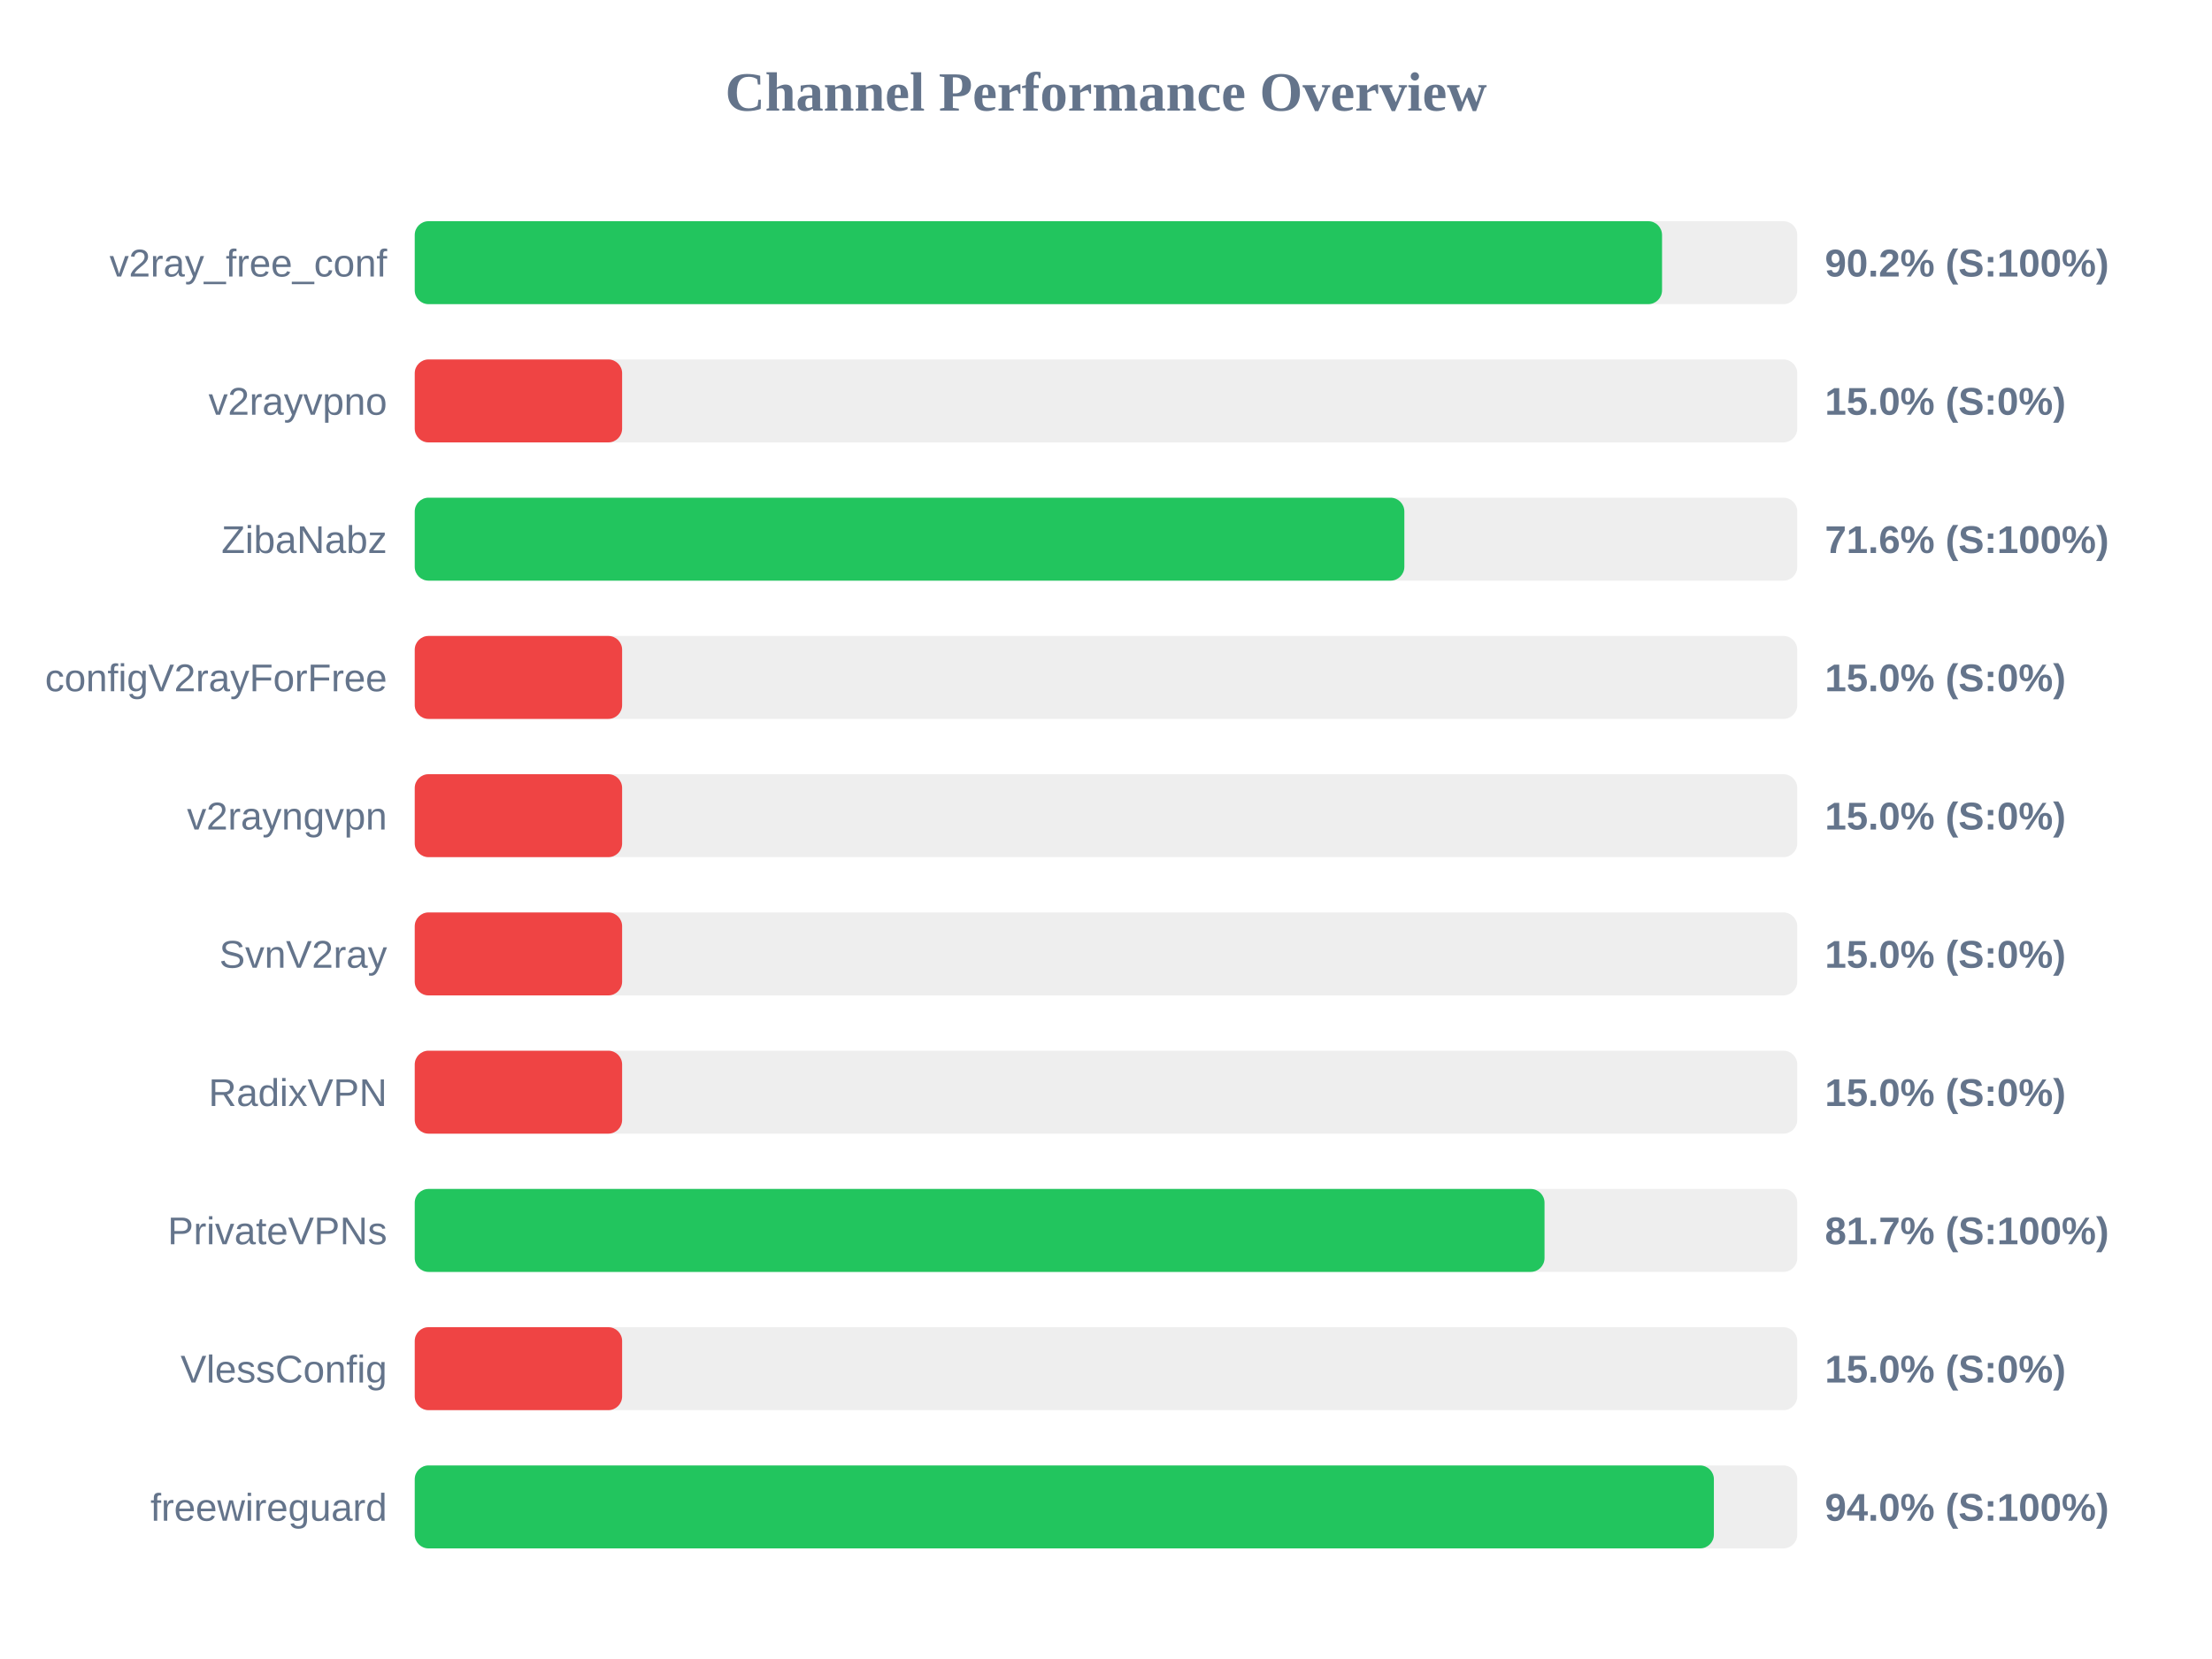
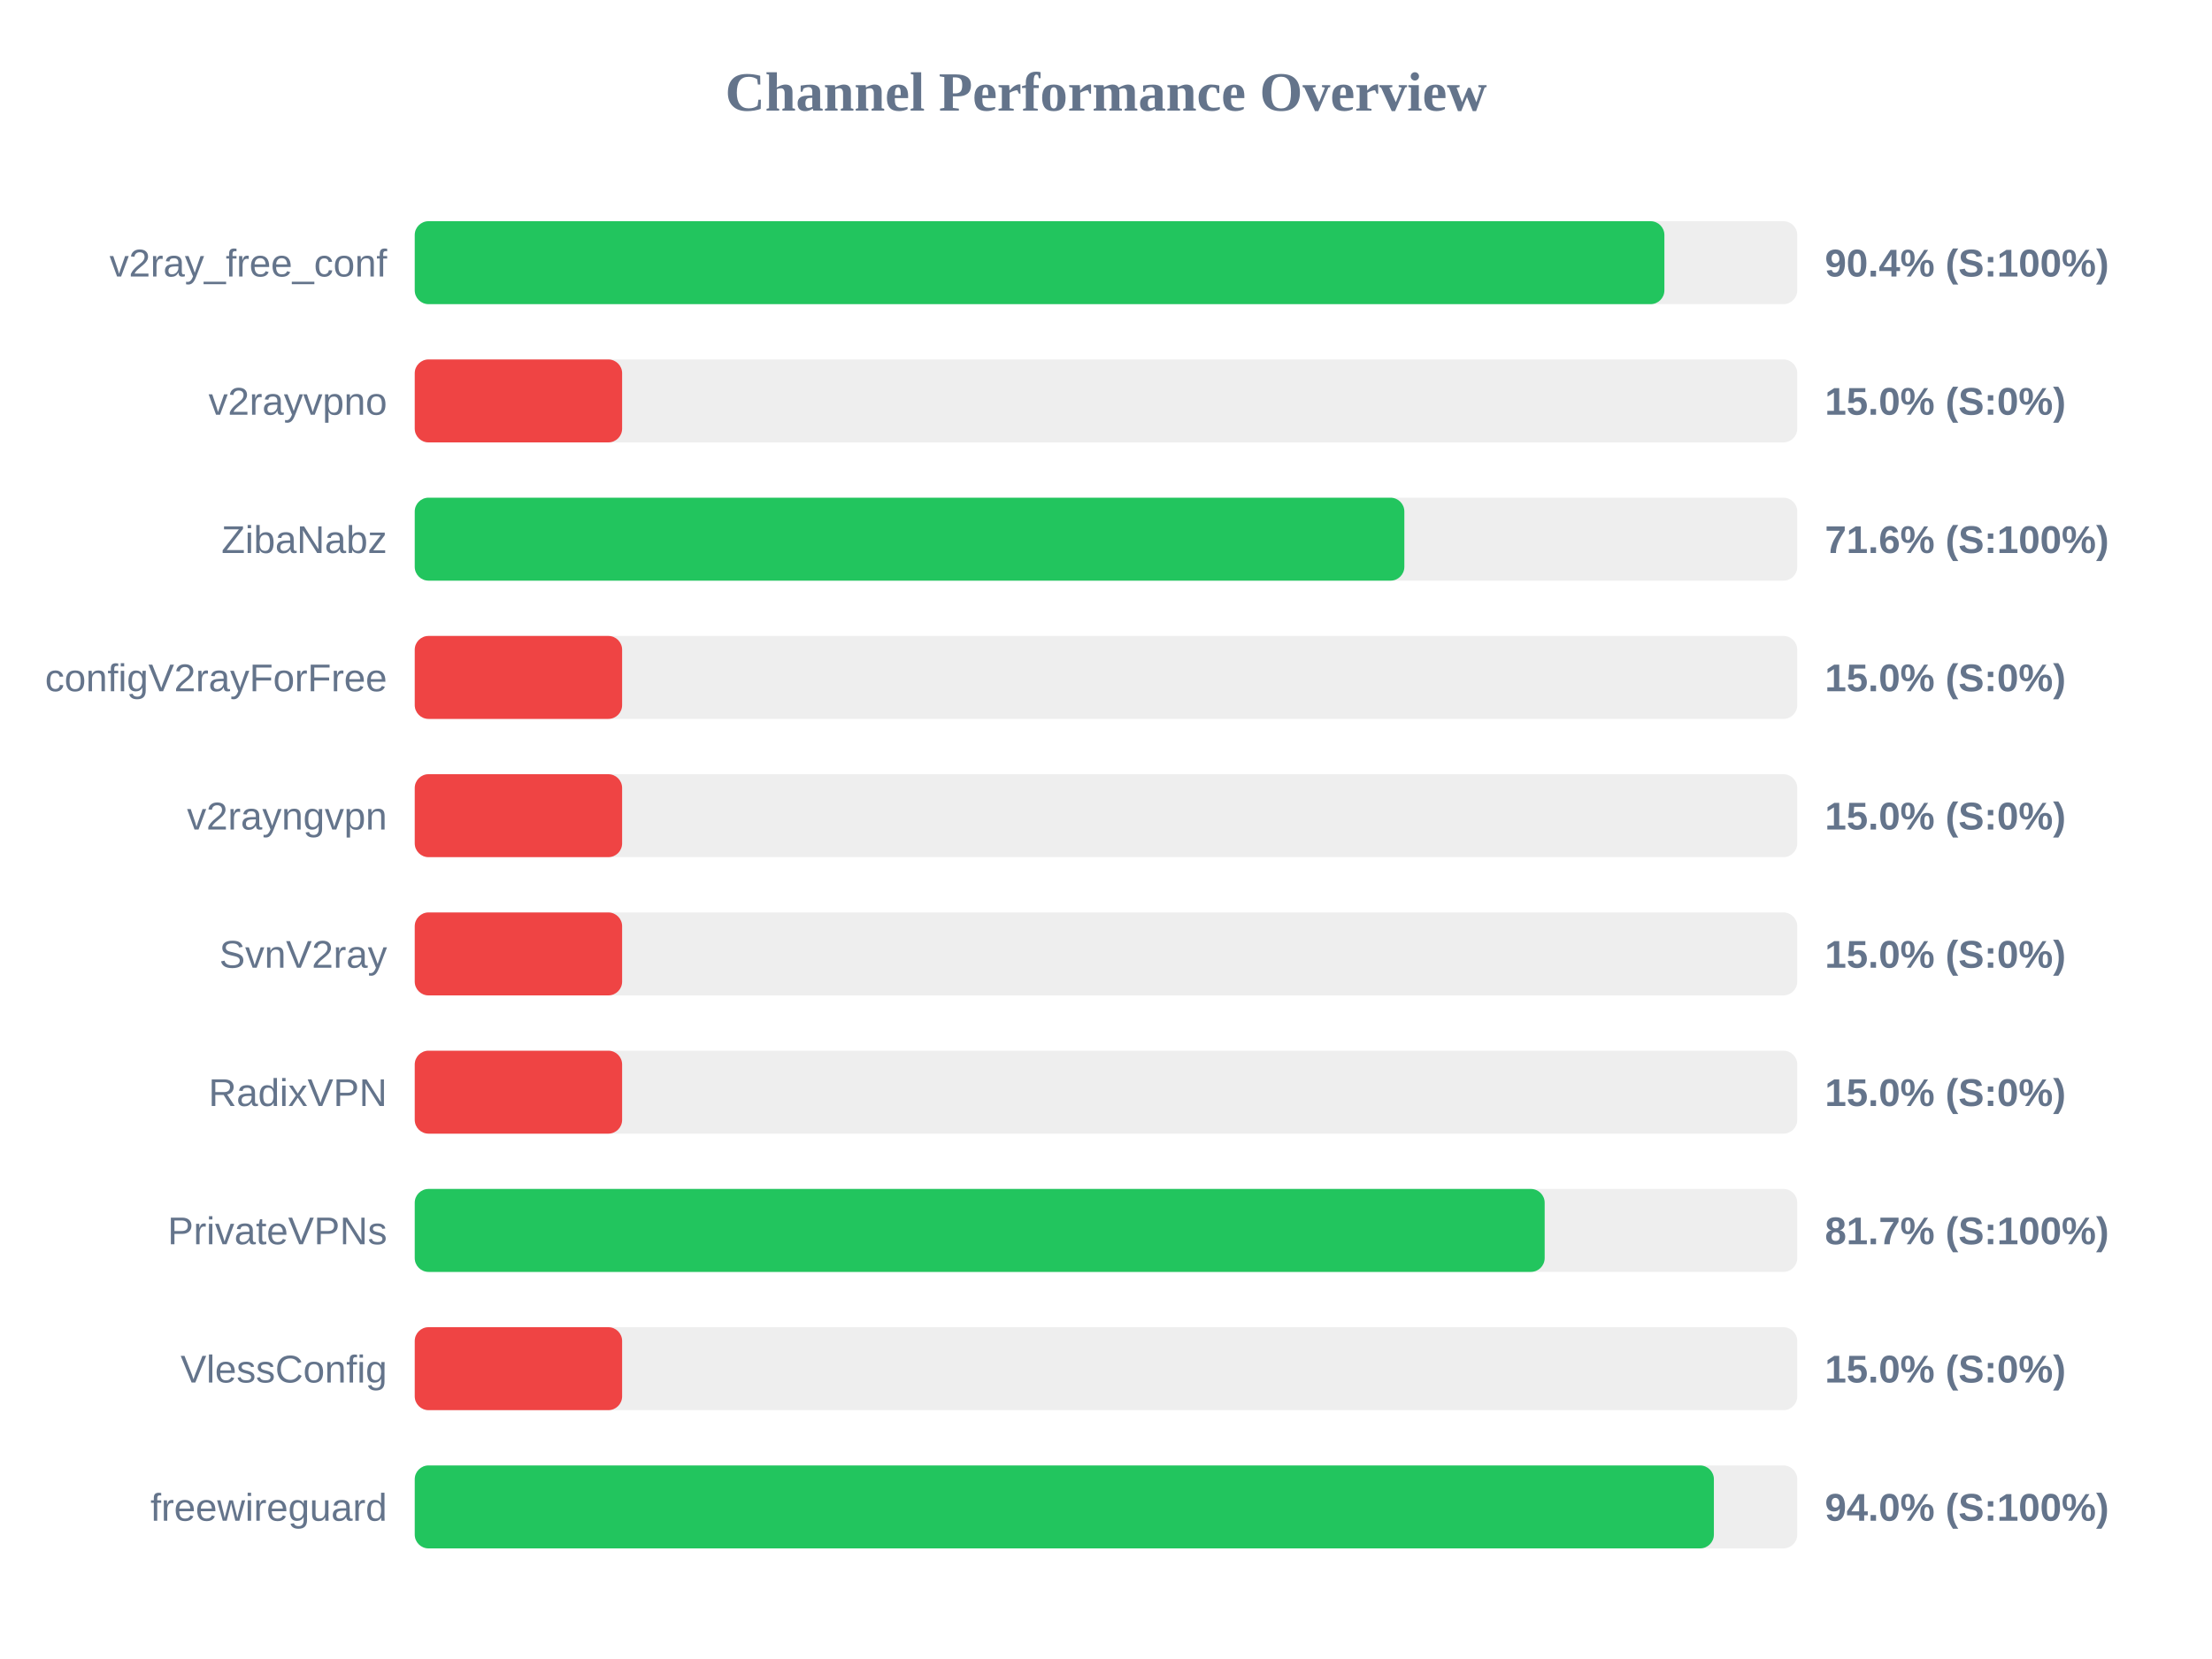
<svg xmlns="http://www.w3.org/2000/svg" width="800" height="600" version="1.1">
  <style>
        .row { font: 14px Arial; fill: #64748b; }
        .score { font: bold 14px Arial; fill: #64748b; }
    </style>
  <text x="400" y="40" text-anchor="middle" font-size="20px" font-weight="bold" fill="#64748b">Channel Performance Overview</text>
  <rect x="150" y="80" width="500" height="30" fill="#eee" rx="5" />
-   <rect x="150" y="80" width="451.1" height="30" fill="#22c55e" rx="5" />
+   <rect x="150" y="80" width="451.95" height="30" fill="#22c55e" rx="5" />
  <text x="140" y="100" text-anchor="end" class="row">v2ray_free_conf</text>
-   <text x="660" y="100" text-anchor="start" class="score">90.2% (S:100%)</text>
+   <text x="660" y="100" text-anchor="start" class="score">90.4% (S:100%)</text>
  <rect x="150" y="130" width="500" height="30" fill="#eee" rx="5" />
  <rect x="150" y="130" width="75.0" height="30" fill="#ef4444" rx="5" />
  <text x="140" y="150" text-anchor="end" class="row">v2rayvpno</text>
  <text x="660" y="150" text-anchor="start" class="score">15.0% (S:0%)</text>
  <rect x="150" y="180" width="500" height="30" fill="#eee" rx="5" />
  <rect x="150" y="180" width="357.9" height="30" fill="#22c55e" rx="5" />
  <text x="140" y="200" text-anchor="end" class="row">ZibaNabz</text>
  <text x="660" y="200" text-anchor="start" class="score">71.6% (S:100%)</text>
  <rect x="150" y="230" width="500" height="30" fill="#eee" rx="5" />
  <rect x="150" y="230" width="75.0" height="30" fill="#ef4444" rx="5" />
  <text x="140" y="250" text-anchor="end" class="row">configV2rayForFree</text>
  <text x="660" y="250" text-anchor="start" class="score">15.0% (S:0%)</text>
  <rect x="150" y="280" width="500" height="30" fill="#eee" rx="5" />
  <rect x="150" y="280" width="75.0" height="30" fill="#ef4444" rx="5" />
  <text x="140" y="300" text-anchor="end" class="row">v2rayngvpn</text>
  <text x="660" y="300" text-anchor="start" class="score">15.0% (S:0%)</text>
  <rect x="150" y="330" width="500" height="30" fill="#eee" rx="5" />
  <rect x="150" y="330" width="75.0" height="30" fill="#ef4444" rx="5" />
  <text x="140" y="350" text-anchor="end" class="row">SvnV2ray</text>
  <text x="660" y="350" text-anchor="start" class="score">15.0% (S:0%)</text>
  <rect x="150" y="380" width="500" height="30" fill="#eee" rx="5" />
  <rect x="150" y="380" width="75.0" height="30" fill="#ef4444" rx="5" />
  <text x="140" y="400" text-anchor="end" class="row">RadixVPN</text>
  <text x="660" y="400" text-anchor="start" class="score">15.0% (S:0%)</text>
  <rect x="150" y="430" width="500" height="30" fill="#eee" rx="5" />
-   <rect x="150" y="430" width="408.6" height="30" fill="#22c55e" rx="5" />
+   <rect x="150" y="430" width="408.65" height="30" fill="#22c55e" rx="5" />
  <text x="140" y="450" text-anchor="end" class="row">PrivateVPNs</text>
  <text x="660" y="450" text-anchor="start" class="score">81.7% (S:100%)</text>
  <rect x="150" y="480" width="500" height="30" fill="#eee" rx="5" />
  <rect x="150" y="480" width="75.0" height="30" fill="#ef4444" rx="5" />
  <text x="140" y="500" text-anchor="end" class="row">VlessConfig</text>
  <text x="660" y="500" text-anchor="start" class="score">15.0% (S:0%)</text>
  <rect x="150" y="530" width="500" height="30" fill="#eee" rx="5" />
  <rect x="150" y="530" width="469.85" height="30" fill="#22c55e" rx="5" />
  <text x="140" y="550" text-anchor="end" class="row">freewireguard</text>
  <text x="660" y="550" text-anchor="start" class="score">94.0% (S:100%)</text>
</svg>
